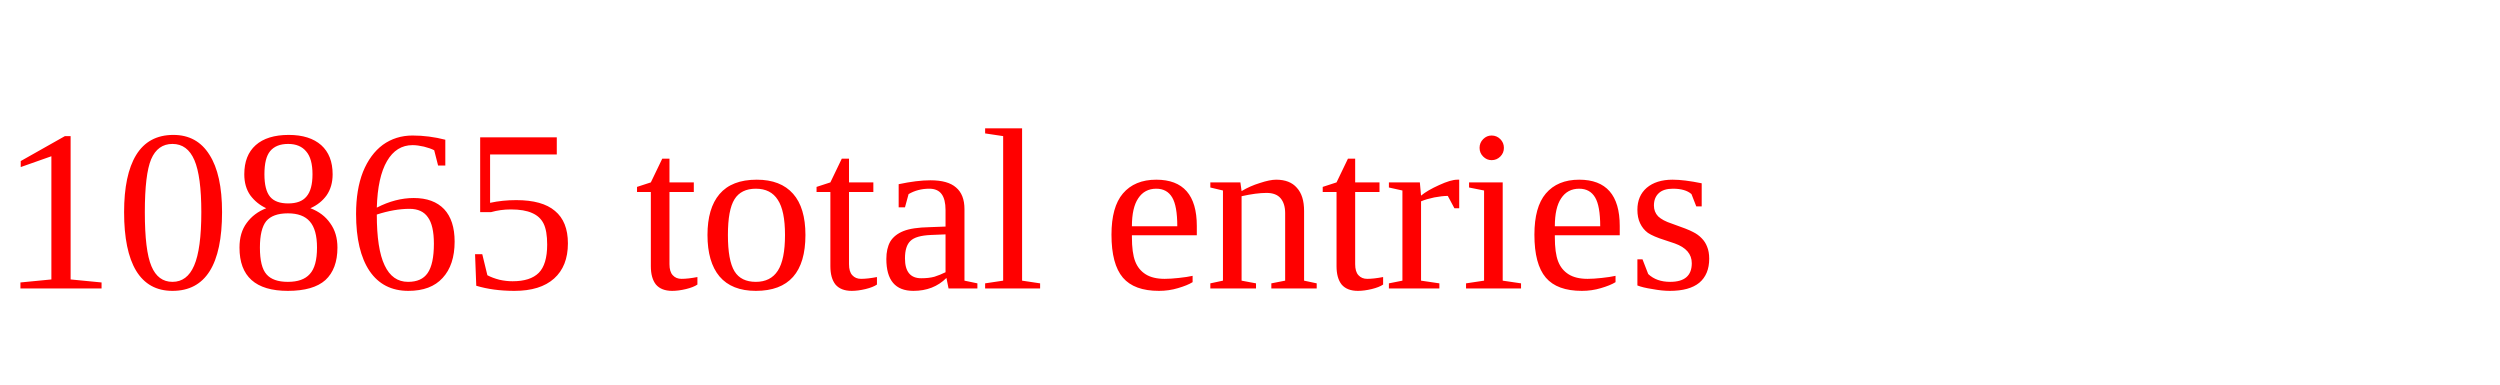
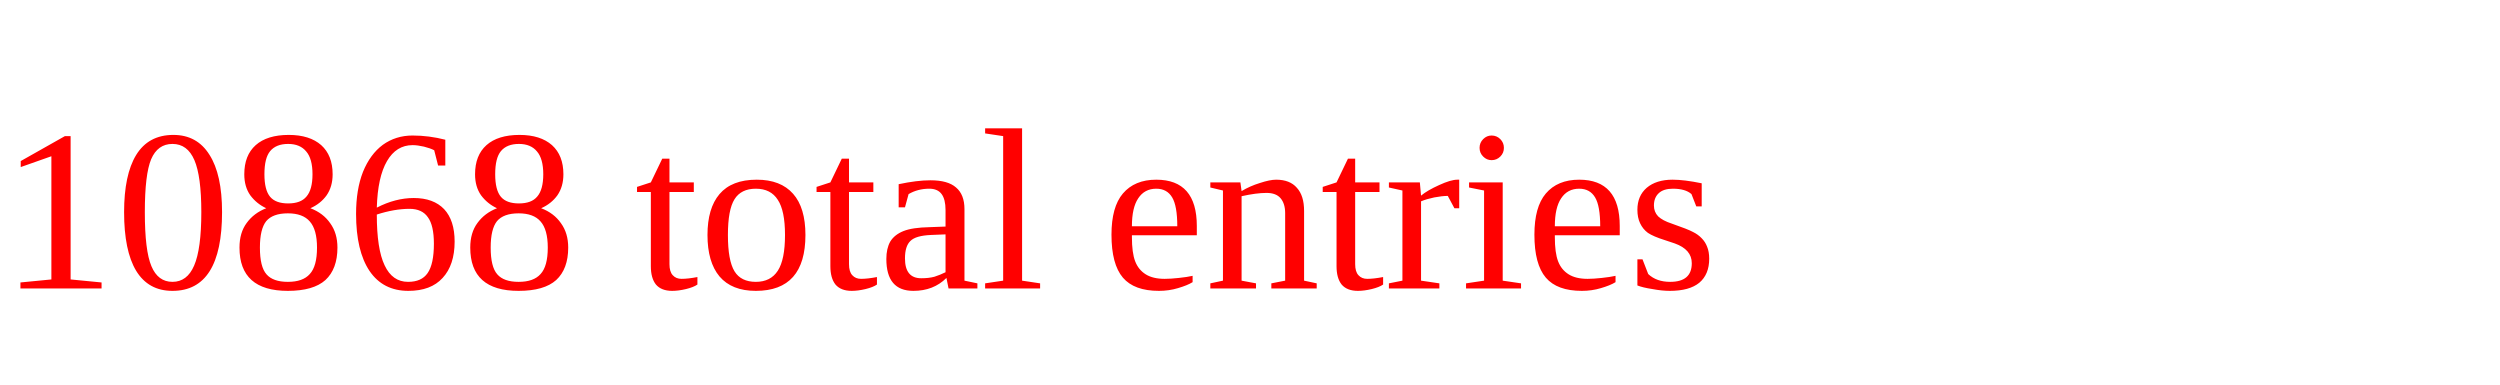
<svg xmlns="http://www.w3.org/2000/svg" height="20" width="130" version="1.1">
-   <text x="0" y="15" fill="red">10865 total entries</text>
+   <text x="0" y="15" fill="red">10868 total entries</text>
</svg>
